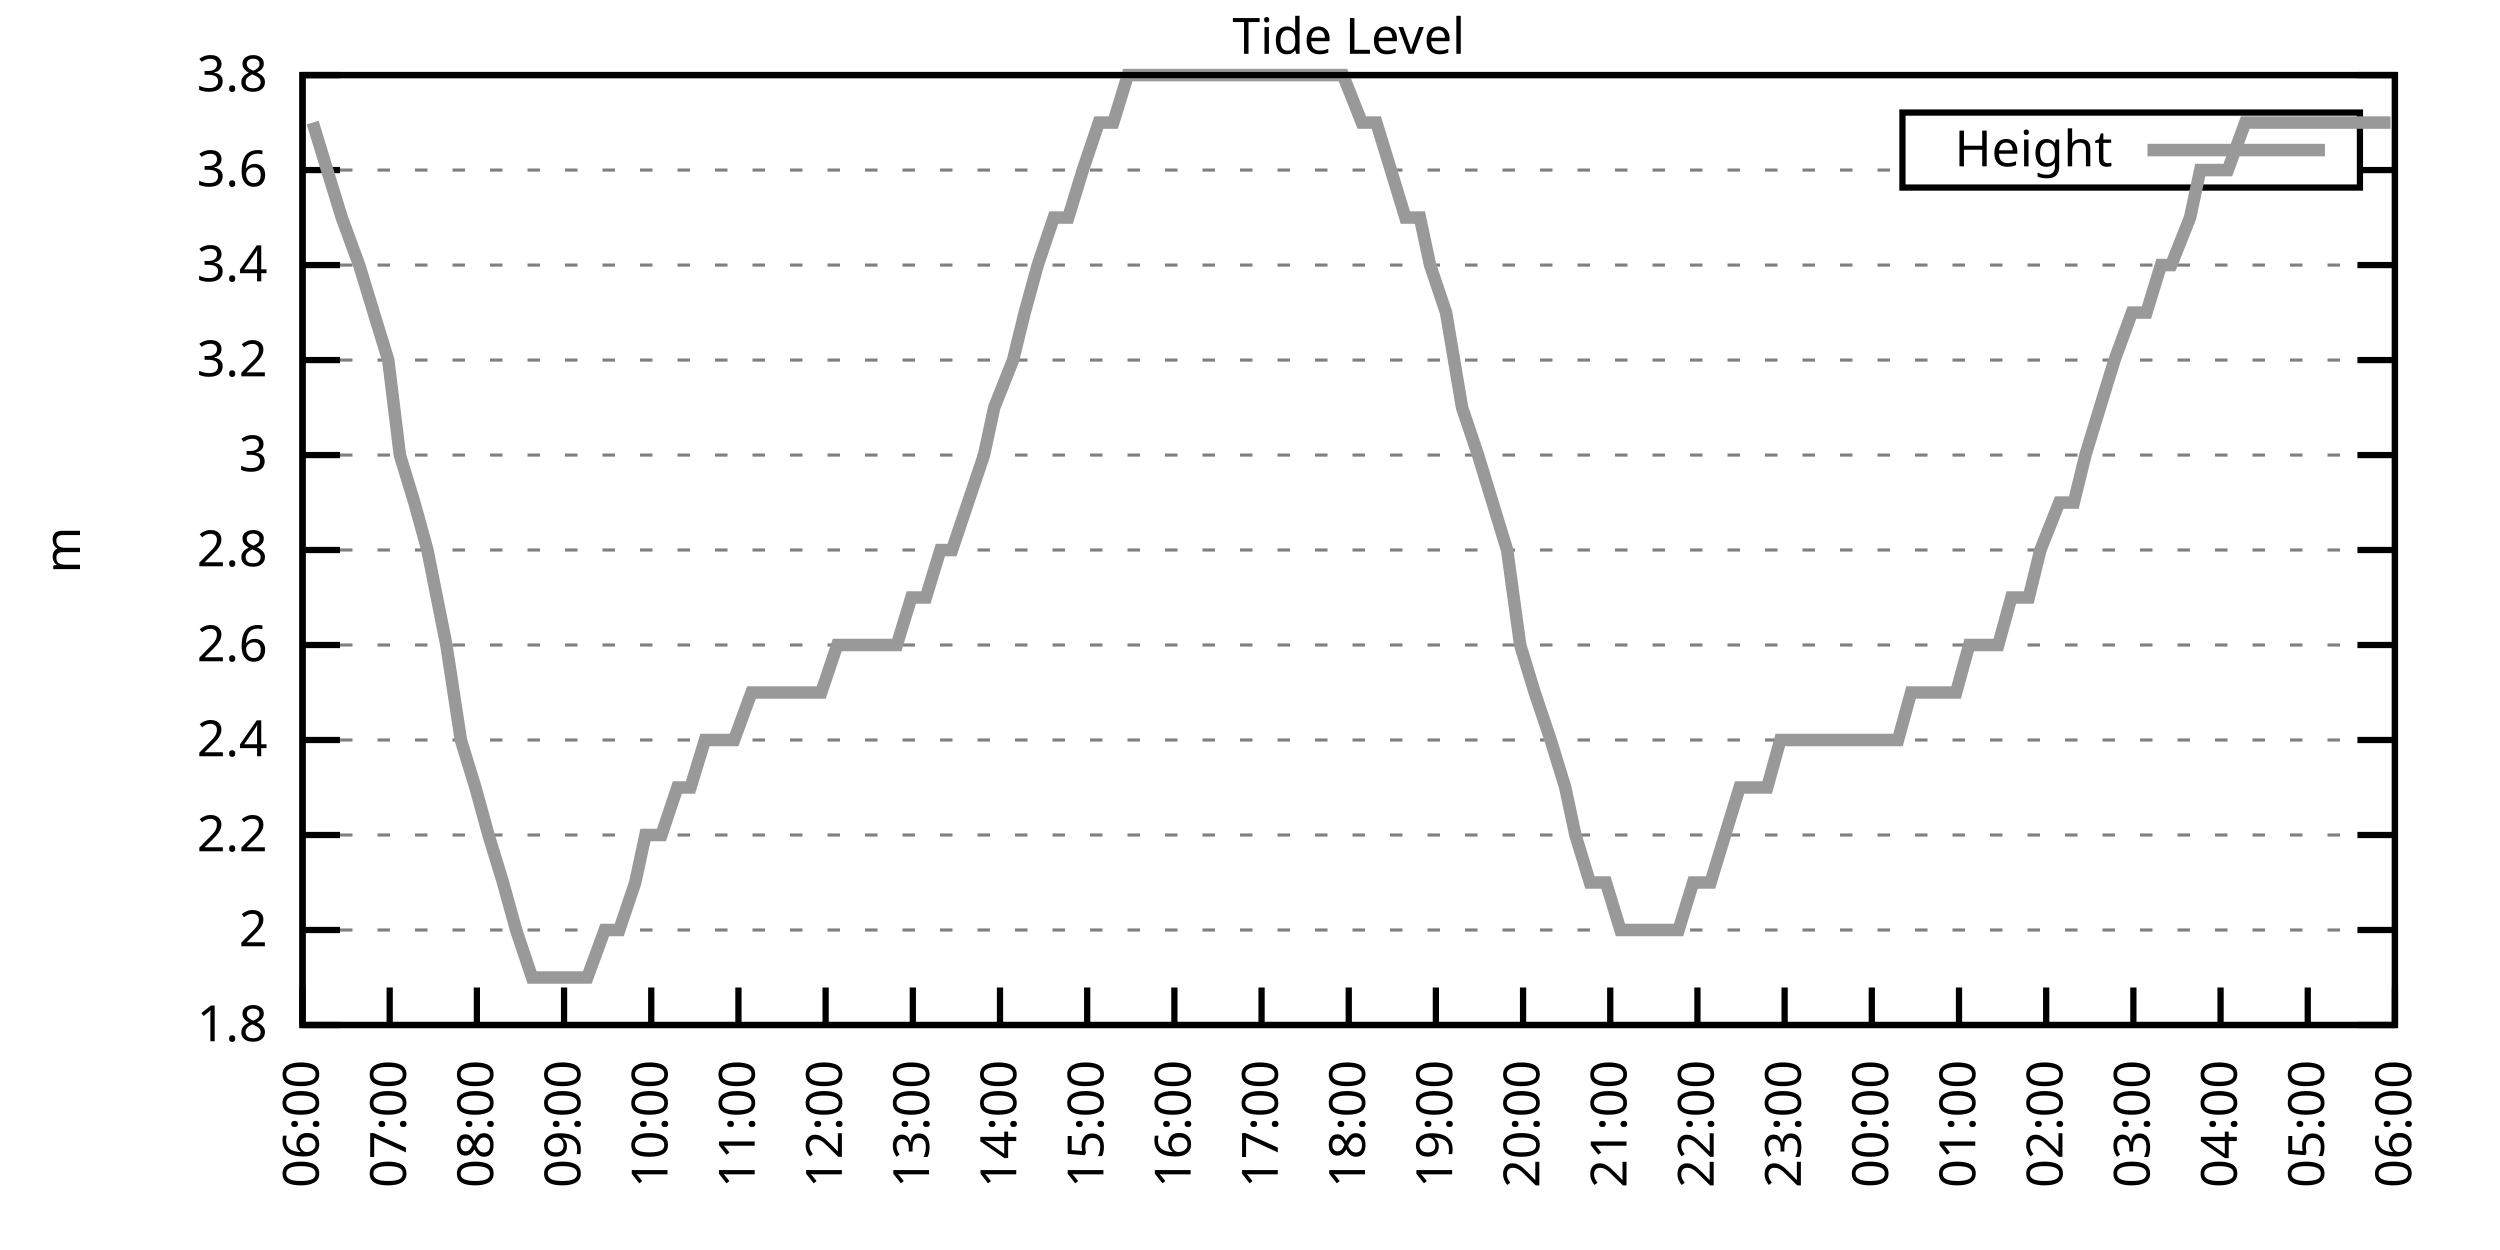
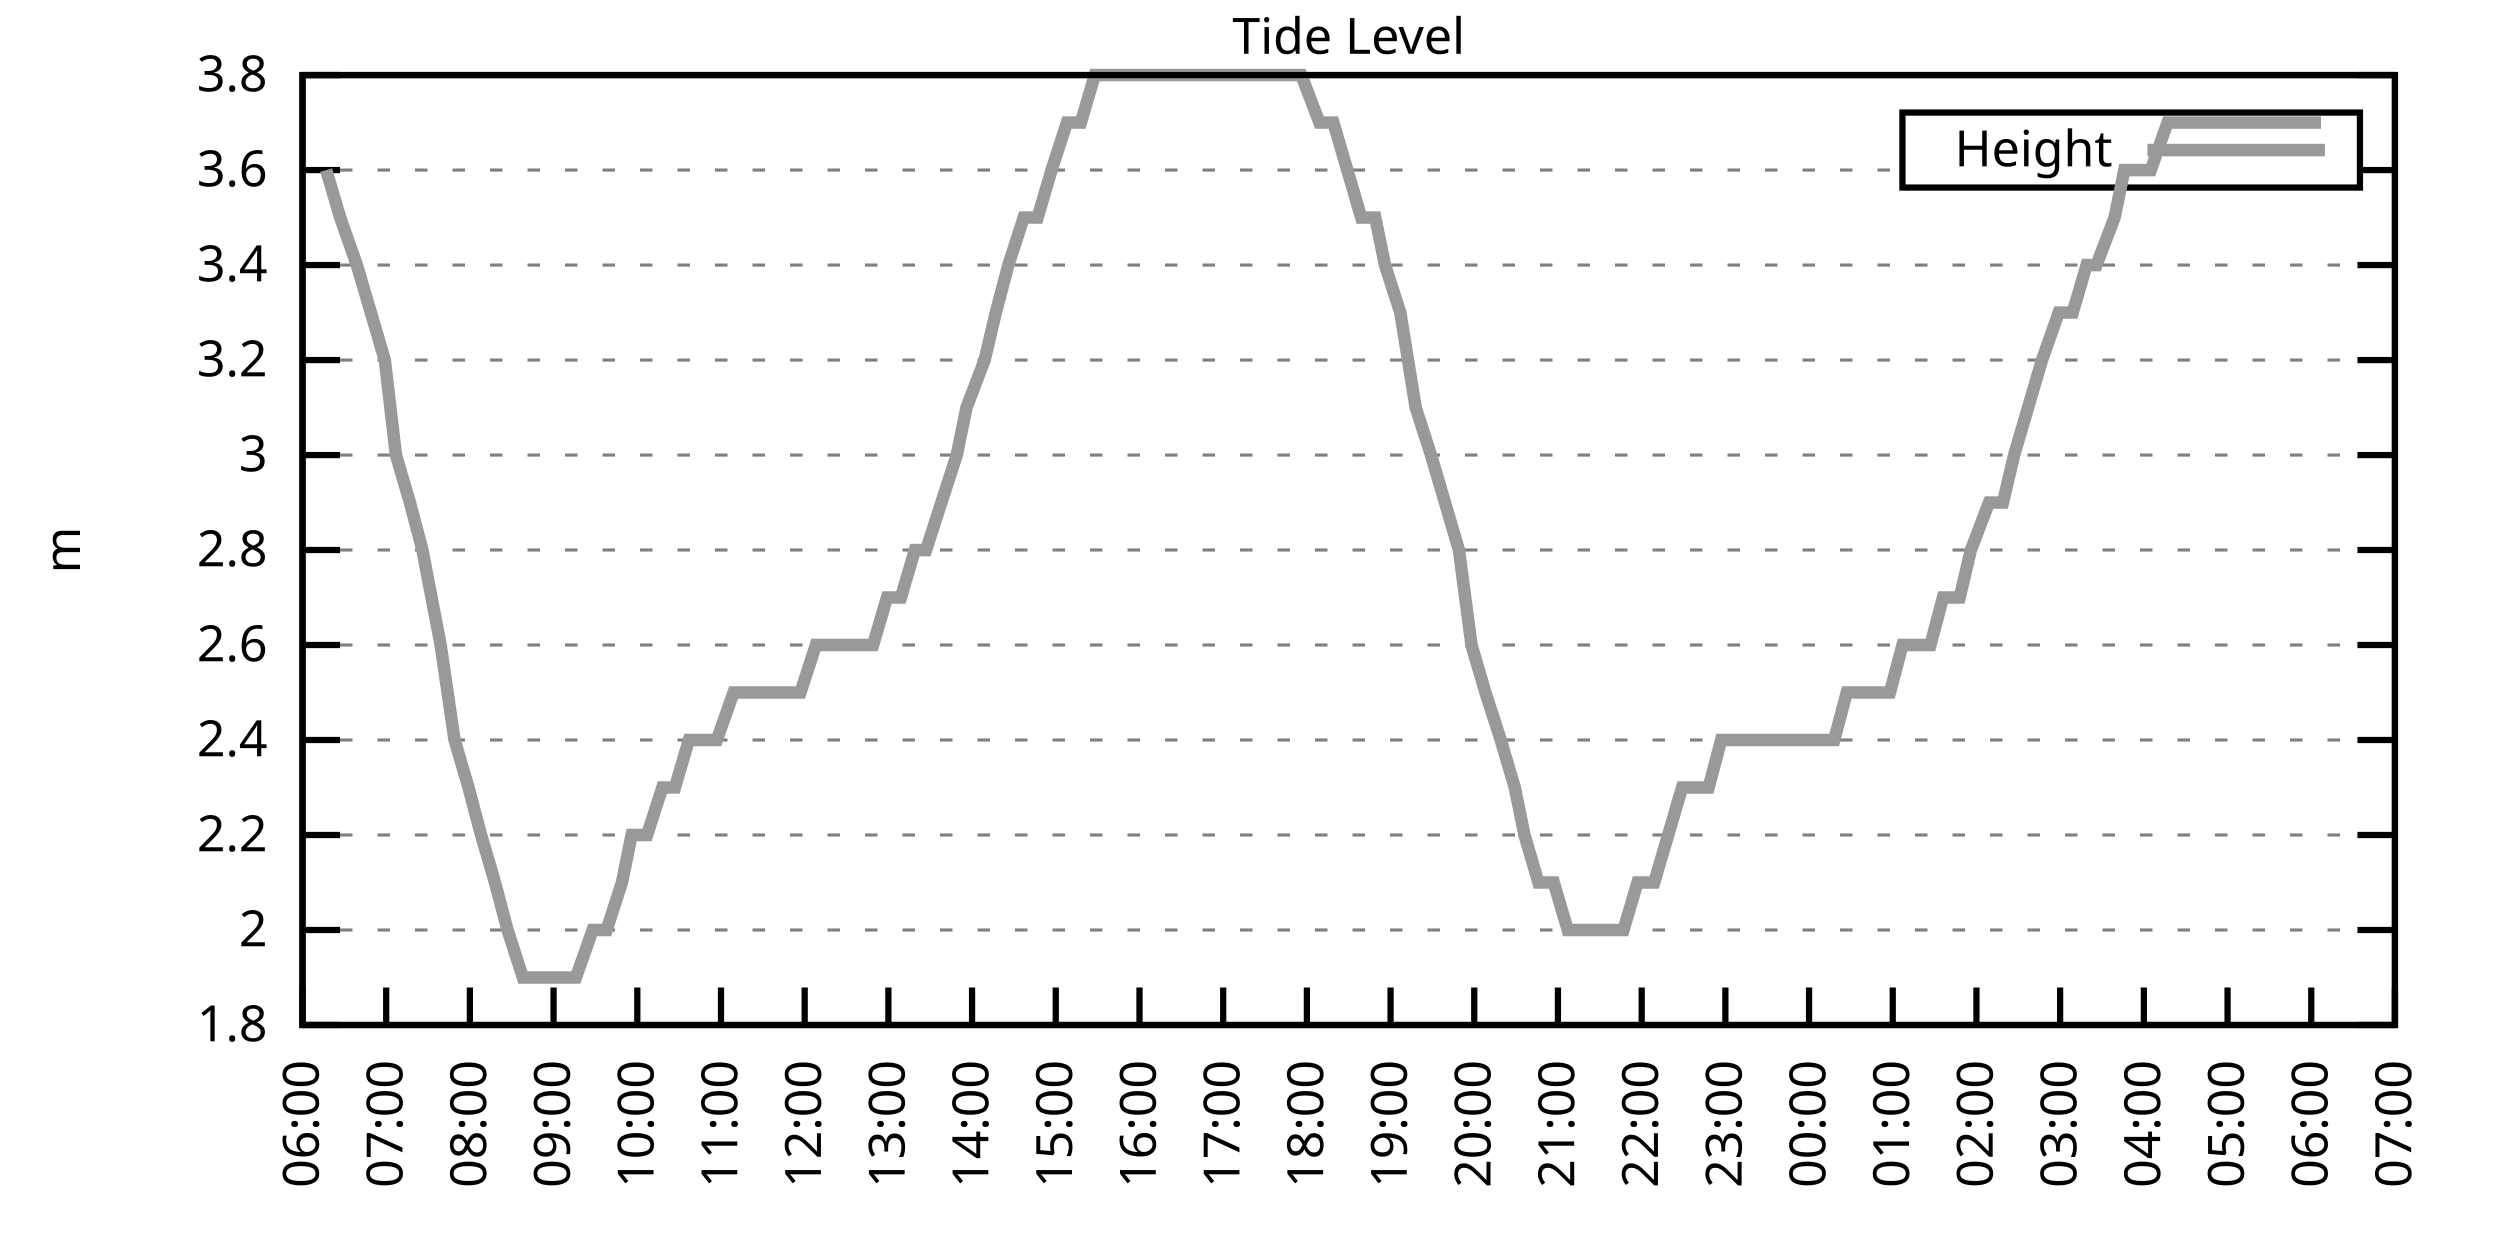
<svg xmlns="http://www.w3.org/2000/svg" xmlns:xlink="http://www.w3.org/1999/xlink" width="400" height="200" viewBox="0 0 400 200">
  <g id="gnuplot_canvas">
    <rect x="0" y="0" width="400" height="200" fill="none" />
    <defs>
      <circle id="gpDot" r="0.5" stroke-width="0.5" stroke="currentColor" />
      <path id="gpPt0" stroke-width="0.333" stroke="currentColor" d="M-1,0 h2 M0,-1 v2" />
      <path id="gpPt1" stroke-width="0.333" stroke="currentColor" d="M-1,-1 L1,1 M1,-1 L-1,1" />
      <path id="gpPt2" stroke-width="0.333" stroke="currentColor" d="M-1,0 L1,0 M0,-1 L0,1 M-1,-1 L1,1 M-1,1 L1,-1" />
      <rect id="gpPt3" stroke-width="0.333" stroke="currentColor" x="-1" y="-1" width="2" height="2" />
      <rect id="gpPt4" stroke-width="0.333" stroke="currentColor" fill="currentColor" x="-1" y="-1" width="2" height="2" />
      <circle id="gpPt5" stroke-width="0.333" stroke="currentColor" cx="0" cy="0" r="1" />
      <use xlink:href="#gpPt5" id="gpPt6" fill="currentColor" stroke="none" />
      <path id="gpPt7" stroke-width="0.333" stroke="currentColor" d="M0,-1.33 L-1.33,0.67 L1.33,0.67 z" />
      <use xlink:href="#gpPt7" id="gpPt8" fill="currentColor" stroke="none" />
      <use xlink:href="#gpPt7" id="gpPt9" stroke="currentColor" transform="rotate(180)" />
      <use xlink:href="#gpPt9" id="gpPt10" fill="currentColor" stroke="none" />
      <use xlink:href="#gpPt3" id="gpPt11" stroke="currentColor" transform="rotate(45)" />
      <use xlink:href="#gpPt11" id="gpPt12" fill="currentColor" stroke="none" />
      <path id="gpPt13" stroke-width="0.333" stroke="currentColor" d="M0,1.330 L1.265,0.411 L0.782,-1.067 L-0.782,-1.076 L-1.265,0.411 z" />
      <use xlink:href="#gpPt13" id="gpPt14" fill="currentColor" stroke="none" />
      <filter id="textbox" filterUnits="objectBoundingBox" x="0" y="0" height="1" width="1">
        <feFlood flood-color="white" flood-opacity="1" result="bgnd" />
        <feComposite in="SourceGraphic" in2="bgnd" operator="atop" />
      </filter>
      <filter id="greybox" filterUnits="objectBoundingBox" x="0" y="0" height="1" width="1">
        <feFlood flood-color="lightgrey" flood-opacity="1" result="grey" />
        <feComposite in="SourceGraphic" in2="grey" operator="atop" />
      </filter>
    </defs>
    <g fill="none" color="white" stroke="currentColor" stroke-width="1.00" stroke-linecap="butt" stroke-linejoin="miter">
</g>
    <g fill="none" color="black" stroke="currentColor" stroke-width="1.00" stroke-linecap="butt" stroke-linejoin="miter">
      <g stroke="none" shape-rendering="crispEdges">
        <polygon fill="rgb(255, 255, 255)" points="48.40,164.00 383.18,164.00 383.18,12.02 48.40,12.02 " />
      </g>
    </g>
    <g fill="none" color="black" stroke="currentColor" stroke-width="1.00" stroke-linecap="butt" stroke-linejoin="miter">
</g>
    <g fill="none" color="black" stroke="black" stroke-width="0.50" stroke-linecap="butt" stroke-linejoin="miter">
</g>
    <g fill="none" color="gray" stroke="currentColor" stroke-width="0.50" stroke-linecap="butt" stroke-linejoin="miter">
      <path stroke="gray" stroke-dasharray="2,4" class="gridline" d="M48.40,164.00 L383.19,164.00  " />
    </g>
    <g fill="none" color="gray" stroke="gray" stroke-width="1.00" stroke-linecap="butt" stroke-linejoin="miter">
</g>
    <g fill="none" color="black" stroke="currentColor" stroke-width="1.00" stroke-linecap="butt" stroke-linejoin="miter">
      <path stroke="black" d="M48.40,164.00 L54.40,164.00 M383.19,164.00 L377.19,164.00  " />
      <g transform="translate(42.80,166.60)" stroke="none" fill="black" font-family="Sans" font-size="8.00" text-anchor="end">
        <text>
          <tspan font-family="Sans"> 1.8</tspan>
        </text>
      </g>
    </g>
    <g fill="none" color="black" stroke="currentColor" stroke-width="1.00" stroke-linecap="butt" stroke-linejoin="miter">
</g>
    <g fill="none" color="black" stroke="black" stroke-width="0.50" stroke-linecap="butt" stroke-linejoin="miter">
</g>
    <g fill="none" color="gray" stroke="currentColor" stroke-width="0.50" stroke-linecap="butt" stroke-linejoin="miter">
      <path stroke="gray" stroke-dasharray="2,4" class="gridline" d="M48.40,148.80 L383.19,148.80  " />
    </g>
    <g fill="none" color="gray" stroke="gray" stroke-width="1.00" stroke-linecap="butt" stroke-linejoin="miter">
</g>
    <g fill="none" color="black" stroke="currentColor" stroke-width="1.00" stroke-linecap="butt" stroke-linejoin="miter">
      <path stroke="black" d="M48.40,148.80 L54.40,148.80 M383.19,148.80 L377.19,148.80  " />
      <g transform="translate(42.80,151.40)" stroke="none" fill="black" font-family="Sans" font-size="8.00" text-anchor="end">
        <text>
          <tspan font-family="Sans"> 2</tspan>
        </text>
      </g>
    </g>
    <g fill="none" color="black" stroke="currentColor" stroke-width="1.00" stroke-linecap="butt" stroke-linejoin="miter">
</g>
    <g fill="none" color="black" stroke="black" stroke-width="0.50" stroke-linecap="butt" stroke-linejoin="miter">
</g>
    <g fill="none" color="gray" stroke="currentColor" stroke-width="0.50" stroke-linecap="butt" stroke-linejoin="miter">
      <path stroke="gray" stroke-dasharray="2,4" class="gridline" d="M48.40,133.60 L383.19,133.60  " />
    </g>
    <g fill="none" color="gray" stroke="gray" stroke-width="1.00" stroke-linecap="butt" stroke-linejoin="miter">
</g>
    <g fill="none" color="black" stroke="currentColor" stroke-width="1.00" stroke-linecap="butt" stroke-linejoin="miter">
      <path stroke="black" d="M48.40,133.60 L54.40,133.60 M383.19,133.60 L377.19,133.60  " />
      <g transform="translate(42.80,136.20)" stroke="none" fill="black" font-family="Sans" font-size="8.00" text-anchor="end">
        <text>
          <tspan font-family="Sans"> 2.2</tspan>
        </text>
      </g>
    </g>
    <g fill="none" color="black" stroke="currentColor" stroke-width="1.00" stroke-linecap="butt" stroke-linejoin="miter">
</g>
    <g fill="none" color="black" stroke="black" stroke-width="0.50" stroke-linecap="butt" stroke-linejoin="miter">
</g>
    <g fill="none" color="gray" stroke="currentColor" stroke-width="0.50" stroke-linecap="butt" stroke-linejoin="miter">
      <path stroke="gray" stroke-dasharray="2,4" class="gridline" d="M48.40,118.40 L383.19,118.40  " />
    </g>
    <g fill="none" color="gray" stroke="gray" stroke-width="1.00" stroke-linecap="butt" stroke-linejoin="miter">
</g>
    <g fill="none" color="black" stroke="currentColor" stroke-width="1.00" stroke-linecap="butt" stroke-linejoin="miter">
      <path stroke="black" d="M48.40,118.40 L54.40,118.40 M383.19,118.40 L377.19,118.40  " />
      <g transform="translate(42.80,121.00)" stroke="none" fill="black" font-family="Sans" font-size="8.00" text-anchor="end">
        <text>
          <tspan font-family="Sans"> 2.4</tspan>
        </text>
      </g>
    </g>
    <g fill="none" color="black" stroke="currentColor" stroke-width="1.00" stroke-linecap="butt" stroke-linejoin="miter">
</g>
    <g fill="none" color="black" stroke="black" stroke-width="0.50" stroke-linecap="butt" stroke-linejoin="miter">
</g>
    <g fill="none" color="gray" stroke="currentColor" stroke-width="0.50" stroke-linecap="butt" stroke-linejoin="miter">
      <path stroke="gray" stroke-dasharray="2,4" class="gridline" d="M48.40,103.20 L383.19,103.20  " />
    </g>
    <g fill="none" color="gray" stroke="gray" stroke-width="1.00" stroke-linecap="butt" stroke-linejoin="miter">
</g>
    <g fill="none" color="black" stroke="currentColor" stroke-width="1.00" stroke-linecap="butt" stroke-linejoin="miter">
      <path stroke="black" d="M48.40,103.20 L54.40,103.20 M383.19,103.20 L377.19,103.20  " />
      <g transform="translate(42.80,105.80)" stroke="none" fill="black" font-family="Sans" font-size="8.00" text-anchor="end">
        <text>
          <tspan font-family="Sans"> 2.6</tspan>
        </text>
      </g>
    </g>
    <g fill="none" color="black" stroke="currentColor" stroke-width="1.00" stroke-linecap="butt" stroke-linejoin="miter">
</g>
    <g fill="none" color="black" stroke="black" stroke-width="0.50" stroke-linecap="butt" stroke-linejoin="miter">
</g>
    <g fill="none" color="gray" stroke="currentColor" stroke-width="0.50" stroke-linecap="butt" stroke-linejoin="miter">
      <path stroke="gray" stroke-dasharray="2,4" class="gridline" d="M48.40,88.00 L383.19,88.00  " />
    </g>
    <g fill="none" color="gray" stroke="gray" stroke-width="1.00" stroke-linecap="butt" stroke-linejoin="miter">
</g>
    <g fill="none" color="black" stroke="currentColor" stroke-width="1.00" stroke-linecap="butt" stroke-linejoin="miter">
      <path stroke="black" d="M48.40,88.00 L54.40,88.00 M383.19,88.00 L377.19,88.00  " />
      <g transform="translate(42.80,90.60)" stroke="none" fill="black" font-family="Sans" font-size="8.00" text-anchor="end">
        <text>
          <tspan font-family="Sans"> 2.8</tspan>
        </text>
      </g>
    </g>
    <g fill="none" color="black" stroke="currentColor" stroke-width="1.00" stroke-linecap="butt" stroke-linejoin="miter">
</g>
    <g fill="none" color="black" stroke="black" stroke-width="0.50" stroke-linecap="butt" stroke-linejoin="miter">
</g>
    <g fill="none" color="gray" stroke="currentColor" stroke-width="0.50" stroke-linecap="butt" stroke-linejoin="miter">
      <path stroke="gray" stroke-dasharray="2,4" class="gridline" d="M48.40,72.81 L383.19,72.81  " />
    </g>
    <g fill="none" color="gray" stroke="gray" stroke-width="1.00" stroke-linecap="butt" stroke-linejoin="miter">
</g>
    <g fill="none" color="black" stroke="currentColor" stroke-width="1.00" stroke-linecap="butt" stroke-linejoin="miter">
      <path stroke="black" d="M48.40,72.81 L54.40,72.81 M383.19,72.81 L377.19,72.81  " />
      <g transform="translate(42.80,75.41)" stroke="none" fill="black" font-family="Sans" font-size="8.00" text-anchor="end">
        <text>
          <tspan font-family="Sans"> 3</tspan>
        </text>
      </g>
    </g>
    <g fill="none" color="black" stroke="currentColor" stroke-width="1.00" stroke-linecap="butt" stroke-linejoin="miter">
</g>
    <g fill="none" color="black" stroke="black" stroke-width="0.50" stroke-linecap="butt" stroke-linejoin="miter">
</g>
    <g fill="none" color="gray" stroke="currentColor" stroke-width="0.50" stroke-linecap="butt" stroke-linejoin="miter">
      <path stroke="gray" stroke-dasharray="2,4" class="gridline" d="M48.40,57.61 L383.19,57.61  " />
    </g>
    <g fill="none" color="gray" stroke="gray" stroke-width="1.00" stroke-linecap="butt" stroke-linejoin="miter">
</g>
    <g fill="none" color="black" stroke="currentColor" stroke-width="1.00" stroke-linecap="butt" stroke-linejoin="miter">
      <path stroke="black" d="M48.40,57.61 L54.40,57.61 M383.19,57.61 L377.19,57.61  " />
      <g transform="translate(42.80,60.21)" stroke="none" fill="black" font-family="Sans" font-size="8.00" text-anchor="end">
        <text>
          <tspan font-family="Sans"> 3.2</tspan>
        </text>
      </g>
    </g>
    <g fill="none" color="black" stroke="currentColor" stroke-width="1.00" stroke-linecap="butt" stroke-linejoin="miter">
</g>
    <g fill="none" color="black" stroke="black" stroke-width="0.50" stroke-linecap="butt" stroke-linejoin="miter">
</g>
    <g fill="none" color="gray" stroke="currentColor" stroke-width="0.50" stroke-linecap="butt" stroke-linejoin="miter">
      <path stroke="gray" stroke-dasharray="2,4" class="gridline" d="M48.40,42.41 L383.19,42.41  " />
    </g>
    <g fill="none" color="gray" stroke="gray" stroke-width="1.00" stroke-linecap="butt" stroke-linejoin="miter">
</g>
    <g fill="none" color="black" stroke="currentColor" stroke-width="1.00" stroke-linecap="butt" stroke-linejoin="miter">
      <path stroke="black" d="M48.40,42.41 L54.40,42.41 M383.19,42.41 L377.19,42.41  " />
      <g transform="translate(42.80,45.01)" stroke="none" fill="black" font-family="Sans" font-size="8.00" text-anchor="end">
        <text>
          <tspan font-family="Sans"> 3.4</tspan>
        </text>
      </g>
    </g>
    <g fill="none" color="black" stroke="currentColor" stroke-width="1.00" stroke-linecap="butt" stroke-linejoin="miter">
</g>
    <g fill="none" color="black" stroke="black" stroke-width="0.50" stroke-linecap="butt" stroke-linejoin="miter">
</g>
    <g fill="none" color="gray" stroke="currentColor" stroke-width="0.50" stroke-linecap="butt" stroke-linejoin="miter">
      <path stroke="gray" stroke-dasharray="2,4" class="gridline" d="M48.40,27.21 L304.39,27.21 M377.59,27.21 L383.19,27.21  " />
    </g>
    <g fill="none" color="gray" stroke="gray" stroke-width="1.00" stroke-linecap="butt" stroke-linejoin="miter">
</g>
    <g fill="none" color="black" stroke="currentColor" stroke-width="1.00" stroke-linecap="butt" stroke-linejoin="miter">
      <path stroke="black" d="M48.40,27.21 L54.40,27.21 M383.19,27.21 L377.19,27.21  " />
      <g transform="translate(42.80,29.81)" stroke="none" fill="black" font-family="Sans" font-size="8.00" text-anchor="end">
        <text>
          <tspan font-family="Sans"> 3.6</tspan>
        </text>
      </g>
    </g>
    <g fill="none" color="black" stroke="currentColor" stroke-width="1.00" stroke-linecap="butt" stroke-linejoin="miter">
</g>
    <g fill="none" color="black" stroke="black" stroke-width="0.50" stroke-linecap="butt" stroke-linejoin="miter">
</g>
    <g fill="none" color="gray" stroke="currentColor" stroke-width="0.50" stroke-linecap="butt" stroke-linejoin="miter">
      <path stroke="gray" stroke-dasharray="2,4" class="gridline" d="M48.40,12.01 L383.19,12.01  " />
    </g>
    <g fill="none" color="gray" stroke="gray" stroke-width="1.00" stroke-linecap="butt" stroke-linejoin="miter">
</g>
    <g fill="none" color="black" stroke="currentColor" stroke-width="1.00" stroke-linecap="butt" stroke-linejoin="miter">
      <path stroke="black" d="M48.40,12.01 L54.40,12.01 M383.19,12.01 L377.19,12.01  " />
      <g transform="translate(42.80,14.61)" stroke="none" fill="black" font-family="Sans" font-size="8.00" text-anchor="end">
        <text>
          <tspan font-family="Sans"> 3.8</tspan>
        </text>
      </g>
    </g>
    <g fill="none" color="black" stroke="currentColor" stroke-width="1.00" stroke-linecap="butt" stroke-linejoin="miter">
      <path stroke="black" d="M48.40,164.00 L48.40,158.00  " />
      <g transform="translate(51.00,169.60) rotate(270.00)" stroke="none" fill="black" font-family="Sans" font-size="8.00" text-anchor="end">
        <text>
          <tspan font-family="Sans">06:00</tspan>
        </text>
      </g>
    </g>
    <g fill="none" color="black" stroke="currentColor" stroke-width="1.00" stroke-linecap="butt" stroke-linejoin="miter">
-       <path stroke="black" d="M62.35,164.00 L62.35,158.00  " />
-       <g transform="translate(64.95,169.60) rotate(270.00)" stroke="none" fill="black" font-family="Sans" font-size="8.00" text-anchor="end">
+       <path stroke="black" d="M61.79,164.00 L61.79,158.00  " />
+       <g transform="translate(64.39,169.60) rotate(270.00)" stroke="none" fill="black" font-family="Sans" font-size="8.00" text-anchor="end">
        <text>
          <tspan font-family="Sans">07:00</tspan>
        </text>
      </g>
    </g>
    <g fill="none" color="black" stroke="currentColor" stroke-width="1.00" stroke-linecap="butt" stroke-linejoin="miter">
-       <path stroke="black" d="M76.30,164.00 L76.30,158.00  " />
-       <g transform="translate(78.90,169.60) rotate(270.00)" stroke="none" fill="black" font-family="Sans" font-size="8.00" text-anchor="end">
+       <path stroke="black" d="M75.18,164.00 L75.18,158.00  " />
+       <g transform="translate(77.78,169.60) rotate(270.00)" stroke="none" fill="black" font-family="Sans" font-size="8.00" text-anchor="end">
        <text>
          <tspan font-family="Sans">08:00</tspan>
        </text>
      </g>
    </g>
    <g fill="none" color="black" stroke="currentColor" stroke-width="1.00" stroke-linecap="butt" stroke-linejoin="miter">
-       <path stroke="black" d="M90.25,164.00 L90.25,158.00  " />
-       <g transform="translate(92.85,169.60) rotate(270.00)" stroke="none" fill="black" font-family="Sans" font-size="8.00" text-anchor="end">
+       <path stroke="black" d="M88.57,164.00 L88.57,158.00  " />
+       <g transform="translate(91.17,169.60) rotate(270.00)" stroke="none" fill="black" font-family="Sans" font-size="8.00" text-anchor="end">
        <text>
          <tspan font-family="Sans">09:00</tspan>
        </text>
      </g>
    </g>
    <g fill="none" color="black" stroke="currentColor" stroke-width="1.00" stroke-linecap="butt" stroke-linejoin="miter">
-       <path stroke="black" d="M104.20,164.00 L104.20,158.00  " />
-       <g transform="translate(106.80,169.60) rotate(270.00)" stroke="none" fill="black" font-family="Sans" font-size="8.00" text-anchor="end">
+       <path stroke="black" d="M101.97,164.00 L101.97,158.00  " />
+       <g transform="translate(104.57,169.60) rotate(270.00)" stroke="none" fill="black" font-family="Sans" font-size="8.00" text-anchor="end">
        <text>
          <tspan font-family="Sans">10:00</tspan>
        </text>
      </g>
    </g>
    <g fill="none" color="black" stroke="currentColor" stroke-width="1.00" stroke-linecap="butt" stroke-linejoin="miter">
-       <path stroke="black" d="M118.15,164.00 L118.15,158.00  " />
-       <g transform="translate(120.75,169.60) rotate(270.00)" stroke="none" fill="black" font-family="Sans" font-size="8.00" text-anchor="end">
+       <path stroke="black" d="M115.36,164.00 L115.36,158.00  " />
+       <g transform="translate(117.96,169.60) rotate(270.00)" stroke="none" fill="black" font-family="Sans" font-size="8.00" text-anchor="end">
        <text>
          <tspan font-family="Sans">11:00</tspan>
        </text>
      </g>
    </g>
    <g fill="none" color="black" stroke="currentColor" stroke-width="1.00" stroke-linecap="butt" stroke-linejoin="miter">
-       <path stroke="black" d="M132.10,164.00 L132.10,158.00  " />
-       <g transform="translate(134.70,169.60) rotate(270.00)" stroke="none" fill="black" font-family="Sans" font-size="8.00" text-anchor="end">
+       <path stroke="black" d="M128.75,164.00 L128.75,158.00  " />
+       <g transform="translate(131.35,169.60) rotate(270.00)" stroke="none" fill="black" font-family="Sans" font-size="8.00" text-anchor="end">
        <text>
          <tspan font-family="Sans">12:00</tspan>
        </text>
      </g>
    </g>
    <g fill="none" color="black" stroke="currentColor" stroke-width="1.00" stroke-linecap="butt" stroke-linejoin="miter">
-       <path stroke="black" d="M146.05,164.00 L146.05,158.00  " />
-       <g transform="translate(148.65,169.60) rotate(270.00)" stroke="none" fill="black" font-family="Sans" font-size="8.00" text-anchor="end">
+       <path stroke="black" d="M142.14,164.00 L142.14,158.00  " />
+       <g transform="translate(144.74,169.60) rotate(270.00)" stroke="none" fill="black" font-family="Sans" font-size="8.00" text-anchor="end">
        <text>
          <tspan font-family="Sans">13:00</tspan>
        </text>
      </g>
    </g>
    <g fill="none" color="black" stroke="currentColor" stroke-width="1.00" stroke-linecap="butt" stroke-linejoin="miter">
-       <path stroke="black" d="M160.00,164.00 L160.00,158.00  " />
-       <g transform="translate(162.60,169.60) rotate(270.00)" stroke="none" fill="black" font-family="Sans" font-size="8.00" text-anchor="end">
+       <path stroke="black" d="M155.53,164.00 L155.53,158.00  " />
+       <g transform="translate(158.13,169.60) rotate(270.00)" stroke="none" fill="black" font-family="Sans" font-size="8.00" text-anchor="end">
        <text>
          <tspan font-family="Sans">14:00</tspan>
        </text>
      </g>
    </g>
    <g fill="none" color="black" stroke="currentColor" stroke-width="1.00" stroke-linecap="butt" stroke-linejoin="miter">
-       <path stroke="black" d="M173.95,164.00 L173.95,158.00  " />
-       <g transform="translate(176.55,169.60) rotate(270.00)" stroke="none" fill="black" font-family="Sans" font-size="8.00" text-anchor="end">
+       <path stroke="black" d="M168.92,164.00 L168.92,158.00  " />
+       <g transform="translate(171.52,169.60) rotate(270.00)" stroke="none" fill="black" font-family="Sans" font-size="8.00" text-anchor="end">
        <text>
          <tspan font-family="Sans">15:00</tspan>
        </text>
      </g>
    </g>
    <g fill="none" color="black" stroke="currentColor" stroke-width="1.00" stroke-linecap="butt" stroke-linejoin="miter">
-       <path stroke="black" d="M187.90,164.00 L187.90,158.00  " />
-       <g transform="translate(190.50,169.60) rotate(270.00)" stroke="none" fill="black" font-family="Sans" font-size="8.00" text-anchor="end">
+       <path stroke="black" d="M182.32,164.00 L182.32,158.00  " />
+       <g transform="translate(184.92,169.60) rotate(270.00)" stroke="none" fill="black" font-family="Sans" font-size="8.00" text-anchor="end">
        <text>
          <tspan font-family="Sans">16:00</tspan>
        </text>
      </g>
    </g>
    <g fill="none" color="black" stroke="currentColor" stroke-width="1.00" stroke-linecap="butt" stroke-linejoin="miter">
-       <path stroke="black" d="M201.85,164.00 L201.85,158.00  " />
-       <g transform="translate(204.45,169.60) rotate(270.00)" stroke="none" fill="black" font-family="Sans" font-size="8.00" text-anchor="end">
+       <path stroke="black" d="M195.71,164.00 L195.71,158.00  " />
+       <g transform="translate(198.31,169.60) rotate(270.00)" stroke="none" fill="black" font-family="Sans" font-size="8.00" text-anchor="end">
        <text>
          <tspan font-family="Sans">17:00</tspan>
        </text>
      </g>
    </g>
    <g fill="none" color="black" stroke="currentColor" stroke-width="1.00" stroke-linecap="butt" stroke-linejoin="miter">
-       <path stroke="black" d="M215.80,164.00 L215.80,158.00  " />
-       <g transform="translate(218.40,169.60) rotate(270.00)" stroke="none" fill="black" font-family="Sans" font-size="8.00" text-anchor="end">
+       <path stroke="black" d="M209.10,164.00 L209.10,158.00  " />
+       <g transform="translate(211.70,169.60) rotate(270.00)" stroke="none" fill="black" font-family="Sans" font-size="8.00" text-anchor="end">
        <text>
          <tspan font-family="Sans">18:00</tspan>
        </text>
      </g>
    </g>
    <g fill="none" color="black" stroke="currentColor" stroke-width="1.00" stroke-linecap="butt" stroke-linejoin="miter">
-       <path stroke="black" d="M229.74,164.00 L229.74,158.00  " />
-       <g transform="translate(232.34,169.60) rotate(270.00)" stroke="none" fill="black" font-family="Sans" font-size="8.00" text-anchor="end">
+       <path stroke="black" d="M222.49,164.00 L222.49,158.00  " />
+       <g transform="translate(225.09,169.60) rotate(270.00)" stroke="none" fill="black" font-family="Sans" font-size="8.00" text-anchor="end">
        <text>
          <tspan font-family="Sans">19:00</tspan>
        </text>
      </g>
    </g>
    <g fill="none" color="black" stroke="currentColor" stroke-width="1.00" stroke-linecap="butt" stroke-linejoin="miter">
-       <path stroke="black" d="M243.69,164.00 L243.69,158.00  " />
-       <g transform="translate(246.29,169.60) rotate(270.00)" stroke="none" fill="black" font-family="Sans" font-size="8.00" text-anchor="end">
+       <path stroke="black" d="M235.88,164.00 L235.88,158.00  " />
+       <g transform="translate(238.48,169.60) rotate(270.00)" stroke="none" fill="black" font-family="Sans" font-size="8.00" text-anchor="end">
        <text>
          <tspan font-family="Sans">20:00</tspan>
        </text>
      </g>
    </g>
    <g fill="none" color="black" stroke="currentColor" stroke-width="1.00" stroke-linecap="butt" stroke-linejoin="miter">
-       <path stroke="black" d="M257.64,164.00 L257.64,158.00  " />
-       <g transform="translate(260.24,169.60) rotate(270.00)" stroke="none" fill="black" font-family="Sans" font-size="8.00" text-anchor="end">
+       <path stroke="black" d="M249.27,164.00 L249.27,158.00  " />
+       <g transform="translate(251.87,169.60) rotate(270.00)" stroke="none" fill="black" font-family="Sans" font-size="8.00" text-anchor="end">
        <text>
          <tspan font-family="Sans">21:00</tspan>
        </text>
      </g>
    </g>
    <g fill="none" color="black" stroke="currentColor" stroke-width="1.00" stroke-linecap="butt" stroke-linejoin="miter">
-       <path stroke="black" d="M271.59,164.00 L271.59,158.00  " />
-       <g transform="translate(274.19,169.60) rotate(270.00)" stroke="none" fill="black" font-family="Sans" font-size="8.00" text-anchor="end">
+       <path stroke="black" d="M262.67,164.00 L262.67,158.00  " />
+       <g transform="translate(265.27,169.60) rotate(270.00)" stroke="none" fill="black" font-family="Sans" font-size="8.00" text-anchor="end">
        <text>
          <tspan font-family="Sans">22:00</tspan>
        </text>
      </g>
    </g>
    <g fill="none" color="black" stroke="currentColor" stroke-width="1.00" stroke-linecap="butt" stroke-linejoin="miter">
-       <path stroke="black" d="M285.54,164.00 L285.54,158.00  " />
-       <g transform="translate(288.14,169.60) rotate(270.00)" stroke="none" fill="black" font-family="Sans" font-size="8.00" text-anchor="end">
+       <path stroke="black" d="M276.06,164.00 L276.06,158.00  " />
+       <g transform="translate(278.66,169.60) rotate(270.00)" stroke="none" fill="black" font-family="Sans" font-size="8.00" text-anchor="end">
        <text>
          <tspan font-family="Sans">23:00</tspan>
        </text>
      </g>
    </g>
    <g fill="none" color="black" stroke="currentColor" stroke-width="1.00" stroke-linecap="butt" stroke-linejoin="miter">
-       <path stroke="black" d="M299.49,164.00 L299.49,158.00  " />
-       <g transform="translate(302.09,169.60) rotate(270.00)" stroke="none" fill="black" font-family="Sans" font-size="8.00" text-anchor="end">
+       <path stroke="black" d="M289.45,164.00 L289.45,158.00  " />
+       <g transform="translate(292.05,169.60) rotate(270.00)" stroke="none" fill="black" font-family="Sans" font-size="8.00" text-anchor="end">
        <text>
          <tspan font-family="Sans">00:00</tspan>
        </text>
      </g>
    </g>
    <g fill="none" color="black" stroke="currentColor" stroke-width="1.00" stroke-linecap="butt" stroke-linejoin="miter">
-       <path stroke="black" d="M313.44,164.00 L313.44,158.00  " />
-       <g transform="translate(316.04,169.60) rotate(270.00)" stroke="none" fill="black" font-family="Sans" font-size="8.00" text-anchor="end">
+       <path stroke="black" d="M302.84,164.00 L302.84,158.00  " />
+       <g transform="translate(305.44,169.60) rotate(270.00)" stroke="none" fill="black" font-family="Sans" font-size="8.00" text-anchor="end">
        <text>
          <tspan font-family="Sans">01:00</tspan>
        </text>
      </g>
    </g>
    <g fill="none" color="black" stroke="currentColor" stroke-width="1.00" stroke-linecap="butt" stroke-linejoin="miter">
-       <path stroke="black" d="M327.39,164.00 L327.39,158.00  " />
-       <g transform="translate(329.99,169.60) rotate(270.00)" stroke="none" fill="black" font-family="Sans" font-size="8.00" text-anchor="end">
+       <path stroke="black" d="M316.23,164.00 L316.23,158.00  " />
+       <g transform="translate(318.83,169.60) rotate(270.00)" stroke="none" fill="black" font-family="Sans" font-size="8.00" text-anchor="end">
        <text>
          <tspan font-family="Sans">02:00</tspan>
        </text>
      </g>
    </g>
    <g fill="none" color="black" stroke="currentColor" stroke-width="1.00" stroke-linecap="butt" stroke-linejoin="miter">
-       <path stroke="black" d="M341.34,164.00 L341.34,158.00  " />
-       <g transform="translate(343.94,169.60) rotate(270.00)" stroke="none" fill="black" font-family="Sans" font-size="8.00" text-anchor="end">
+       <path stroke="black" d="M329.62,164.00 L329.62,158.00  " />
+       <g transform="translate(332.22,169.60) rotate(270.00)" stroke="none" fill="black" font-family="Sans" font-size="8.00" text-anchor="end">
        <text>
          <tspan font-family="Sans">03:00</tspan>
        </text>
      </g>
    </g>
    <g fill="none" color="black" stroke="currentColor" stroke-width="1.00" stroke-linecap="butt" stroke-linejoin="miter">
-       <path stroke="black" d="M355.29,164.00 L355.29,158.00  " />
-       <g transform="translate(357.89,169.60) rotate(270.00)" stroke="none" fill="black" font-family="Sans" font-size="8.00" text-anchor="end">
+       <path stroke="black" d="M343.02,164.00 L343.02,158.00  " />
+       <g transform="translate(345.62,169.60) rotate(270.00)" stroke="none" fill="black" font-family="Sans" font-size="8.00" text-anchor="end">
        <text>
          <tspan font-family="Sans">04:00</tspan>
        </text>
      </g>
    </g>
    <g fill="none" color="black" stroke="currentColor" stroke-width="1.00" stroke-linecap="butt" stroke-linejoin="miter">
-       <path stroke="black" d="M369.24,164.00 L369.24,158.00  " />
-       <g transform="translate(371.84,169.60) rotate(270.00)" stroke="none" fill="black" font-family="Sans" font-size="8.00" text-anchor="end">
+       <path stroke="black" d="M356.41,164.00 L356.41,158.00  " />
+       <g transform="translate(359.01,169.60) rotate(270.00)" stroke="none" fill="black" font-family="Sans" font-size="8.00" text-anchor="end">
        <text>
          <tspan font-family="Sans">05:00</tspan>
+         </text>
+       </g>
+     </g>
+     <g fill="none" color="black" stroke="currentColor" stroke-width="1.00" stroke-linecap="butt" stroke-linejoin="miter">
+       <path stroke="black" d="M369.80,164.00 L369.80,158.00  " />
+       <g transform="translate(372.40,169.60) rotate(270.00)" stroke="none" fill="black" font-family="Sans" font-size="8.00" text-anchor="end">
+         <text>
+           <tspan font-family="Sans">06:00</tspan>
        </text>
      </g>
    </g>
    <g fill="none" color="black" stroke="currentColor" stroke-width="1.00" stroke-linecap="butt" stroke-linejoin="miter">
      <path stroke="black" d="M383.19,164.00 L383.19,158.00  " />
      <g transform="translate(385.79,169.60) rotate(270.00)" stroke="none" fill="black" font-family="Sans" font-size="8.00" text-anchor="end">
        <text>
-           <tspan font-family="Sans">06:00</tspan>
+           <tspan font-family="Sans">07:00</tspan>
        </text>
      </g>
    </g>
    <g fill="none" color="black" stroke="currentColor" stroke-width="1.00" stroke-linecap="butt" stroke-linejoin="miter">
</g>
    <g fill="none" color="black" stroke="currentColor" stroke-width="1.00" stroke-linecap="butt" stroke-linejoin="miter">
      <path stroke="black" d="M48.40,12.01 L48.40,164.00 L383.19,164.00 L383.19,12.01 L48.40,12.01 Z  " />
    </g>
    <g fill="none" color="black" stroke="currentColor" stroke-width="1.00" stroke-linecap="butt" stroke-linejoin="miter">
</g>
    <g fill="none" color="black" stroke="currentColor" stroke-width="1.00" stroke-linecap="butt" stroke-linejoin="miter">
      <path stroke="black" d="M304.39,30.01 L304.39,18.01 L377.59,18.01 L377.59,30.01 L304.39,30.01 Z  " />
    </g>
    <g id="Tide_level_plot_1">
      <g fill="none" color="white" stroke="black" stroke-width="2.00" stroke-linecap="butt" stroke-linejoin="miter">
</g>
      <g fill="none" color="black" stroke="currentColor" stroke-width="2.00" stroke-linecap="butt" stroke-linejoin="miter">
        <g transform="translate(337.99,26.61)" stroke="none" fill="black" font-family="Sans" font-size="8.00" text-anchor="end">
          <text>
            <tspan font-family="Sans">Height</tspan>
          </text>
        </g>
      </g>
      <g fill="none" color="black" stroke="currentColor" stroke-width="2.00" stroke-linecap="butt" stroke-linejoin="miter">
-         <path stroke="rgb(153, 153, 153)" d="M343.59,24.01 L371.99,24.01 M50.03,19.61 L52.35,27.21 L54.68,34.81 L57.47,42.41 L59.79,50.01 L62.12,57.61   L63.98,72.81 L66.30,80.41 L68.39,88.01 L71.42,103.20 L73.74,118.40 L76.07,126.00 L78.16,133.60 L80.48,141.20   L82.58,148.80 L85.13,156.40 L87.46,156.40 L89.09,156.40 L92.11,156.40 L93.97,156.40 L96.76,148.80 L99.08,148.80   L101.64,141.20 L103.27,133.60 L105.83,133.60 L108.38,126.00 L110.48,126.00 L112.80,118.40 L115.13,118.40 L117.45,118.40   L120.24,110.80 L122.33,110.80 L124.66,110.80 L127.22,110.80 L129.31,110.80 L131.40,110.80 L133.96,103.20 L136.28,103.20   L138.61,103.20 L140.93,103.20 L143.49,103.20 L145.81,95.60 L148.14,95.60 L150.46,88.01 L152.32,88.01 L154.88,80.41   L157.44,72.81 L159.07,65.21 L162.09,57.61 L163.95,50.01 L166.04,42.41 L168.60,34.81 L170.92,34.81 L173.25,27.21   L175.81,19.61 L178.13,19.61 L180.46,12.01 L183.01,12.01 L185.34,12.01 L187.66,12.01 L189.52,12.01 L192.08,12.01   L194.41,12.01 L196.96,12.01 L199.06,12.01 L201.61,12.01 L203.47,12.01 L206.03,12.01 L208.36,12.01 L210.68,12.01   L213.01,12.01 L214.87,12.01 L217.89,19.61 L220.21,19.61 L222.54,27.21 L224.86,34.81 L227.19,34.81 L228.81,42.41   L231.37,50.01 L233.93,65.21 L236.49,72.81 L238.81,80.41 L241.14,88.01 L243.23,103.20 L245.55,110.80 L248.11,118.40   L250.44,126.00 L252.06,133.60 L254.39,141.20 L256.95,141.20 L259.27,148.80 L261.83,148.80 L263.92,148.80 L266.71,148.80   L268.57,148.80 L270.90,141.20 L273.69,141.20 L276.01,133.60 L278.34,126.00 L280.20,126.00 L282.75,126.00 L284.85,118.40   L287.17,118.40 L289.50,118.40 L292.29,118.40 L294.38,118.40 L296.70,118.40 L298.80,118.40 L301.58,118.40 L303.68,118.40   L305.77,110.80 L308.56,110.80 L310.88,110.80 L312.98,110.80 L315.07,103.20 L317.86,103.20 L319.72,103.20 L321.81,95.60   L324.60,95.60 L326.46,88.01 L329.48,80.41 L331.81,80.41 L333.67,72.81 L335.99,65.21 L338.32,57.61 L341.11,50.01   L343.43,50.01 L345.76,42.41 L347.39,42.41 L350.41,34.81 L352.04,27.21 L354.83,27.21 L356.45,27.21 L359.24,19.61   L362.03,19.61 L363.66,19.61 L366.45,19.61 L368.78,19.61 L371.33,19.61 L373.43,19.61 L375.52,19.61 L378.31,19.61   L380.40,19.61 L382.49,19.61  " />
+         <path stroke="rgb(153, 153, 153)" d="M343.59,24.01 L371.99,24.01 M52.19,27.21 L54.43,34.81 L57.10,42.41 L59.34,50.01 L61.57,57.61 L63.35,72.81   L65.59,80.41 L67.59,88.01 L70.50,103.20 L72.73,118.40 L74.96,126.00 L76.97,133.60 L79.20,141.20 L81.21,148.80   L83.66,156.40 L85.90,156.40 L87.46,156.40 L90.36,156.40 L92.15,156.40 L94.82,148.80 L97.06,148.80 L99.51,141.20   L101.07,133.60 L103.53,133.60 L105.98,126.00 L107.99,126.00 L110.22,118.40 L112.46,118.40 L114.69,118.40 L117.37,110.80   L119.38,110.80 L121.61,110.80 L124.06,110.80 L126.07,110.80 L128.08,110.80 L130.54,103.20 L132.77,103.20 L135.00,103.20   L137.23,103.20 L139.69,103.20 L141.92,95.60 L144.15,95.60 L146.38,88.01 L148.17,88.01 L150.62,80.41 L153.08,72.81   L154.64,65.21 L157.54,57.61 L159.33,50.01 L161.34,42.41 L163.79,34.81 L166.02,34.81 L168.25,27.21 L170.71,19.61   L172.94,19.61 L175.17,12.01 L177.63,12.01 L179.86,12.01 L182.09,12.01 L183.88,12.01 L186.33,12.01 L188.57,12.01   L191.02,12.01 L193.03,12.01 L195.48,12.01 L197.27,12.01 L199.73,12.01 L201.96,12.01 L204.19,12.01 L206.42,12.01   L208.21,12.01 L211.11,19.61 L213.34,19.61 L215.57,27.21 L217.80,34.81 L220.04,34.81 L221.60,42.41 L224.05,50.01   L226.51,65.21 L228.96,72.81 L231.20,80.41 L233.43,88.01 L235.44,103.20 L237.67,110.80 L240.12,118.40 L242.36,126.00   L243.92,133.60 L246.15,141.20 L248.60,141.20 L250.84,148.80 L253.29,148.80 L255.30,148.80 L257.98,148.80 L259.76,148.80   L262.00,141.20 L264.67,141.20 L266.91,133.60 L269.14,126.00 L270.92,126.00 L273.38,126.00 L275.39,118.40 L277.62,118.40   L279.85,118.40 L282.53,118.40 L284.54,118.40 L286.77,118.40 L288.78,118.40 L291.46,118.40 L293.47,118.40 L295.48,110.80   L298.15,110.80 L300.39,110.80 L302.39,110.80 L304.40,103.20 L307.08,103.20 L308.87,103.20 L310.88,95.60 L313.55,95.60   L315.34,88.01 L318.24,80.41 L320.47,80.41 L322.26,72.81 L324.49,65.21 L326.72,57.61 L329.40,50.01 L331.63,50.01   L333.86,42.41 L335.43,42.41 L338.33,34.81 L339.89,27.21 L342.57,27.21 L344.13,27.21 L346.81,19.61 L349.49,19.61   L351.05,19.61 L353.73,19.61 L355.96,19.61 L358.42,19.61 L360.42,19.61 L362.43,19.61 L365.11,19.61 L367.12,19.61   L369.13,19.61 L371.36,19.61  " />
      </g>
    </g>
    <g fill="none" color="black" stroke="currentColor" stroke-width="2.00" stroke-linecap="butt" stroke-linejoin="miter">
</g>
    <g fill="none" color="black" stroke="black" stroke-width="1.00" stroke-linecap="butt" stroke-linejoin="miter">
</g>
    <g fill="none" color="black" stroke="currentColor" stroke-width="1.00" stroke-linecap="butt" stroke-linejoin="miter">
      <path stroke="black" d="M48.40,12.01 L48.40,164.00 L383.19,164.00 L383.19,12.01 L48.40,12.01 Z  " />
      <g transform="translate(12.80,88.01) rotate(270.00)" stroke="none" fill="black" font-family="Sans" font-size="8.00" text-anchor="middle">
        <text>
          <tspan font-family="Sans">m</tspan>
        </text>
      </g>
    </g>
    <g fill="none" color="black" stroke="currentColor" stroke-width="1.00" stroke-linecap="butt" stroke-linejoin="miter">
</g>
    <g fill="none" color="black" stroke="currentColor" stroke-width="1.00" stroke-linecap="butt" stroke-linejoin="miter">
      <g transform="translate(215.79,8.61)" stroke="none" fill="black" font-family="Sans" font-size="8.00" text-anchor="middle">
        <text>
          <tspan font-family="Sans">Tide Level</tspan>
        </text>
      </g>
    </g>
    <g fill="none" color="black" stroke="currentColor" stroke-width="1.00" stroke-linecap="butt" stroke-linejoin="miter">
</g>
  </g>
</svg>
